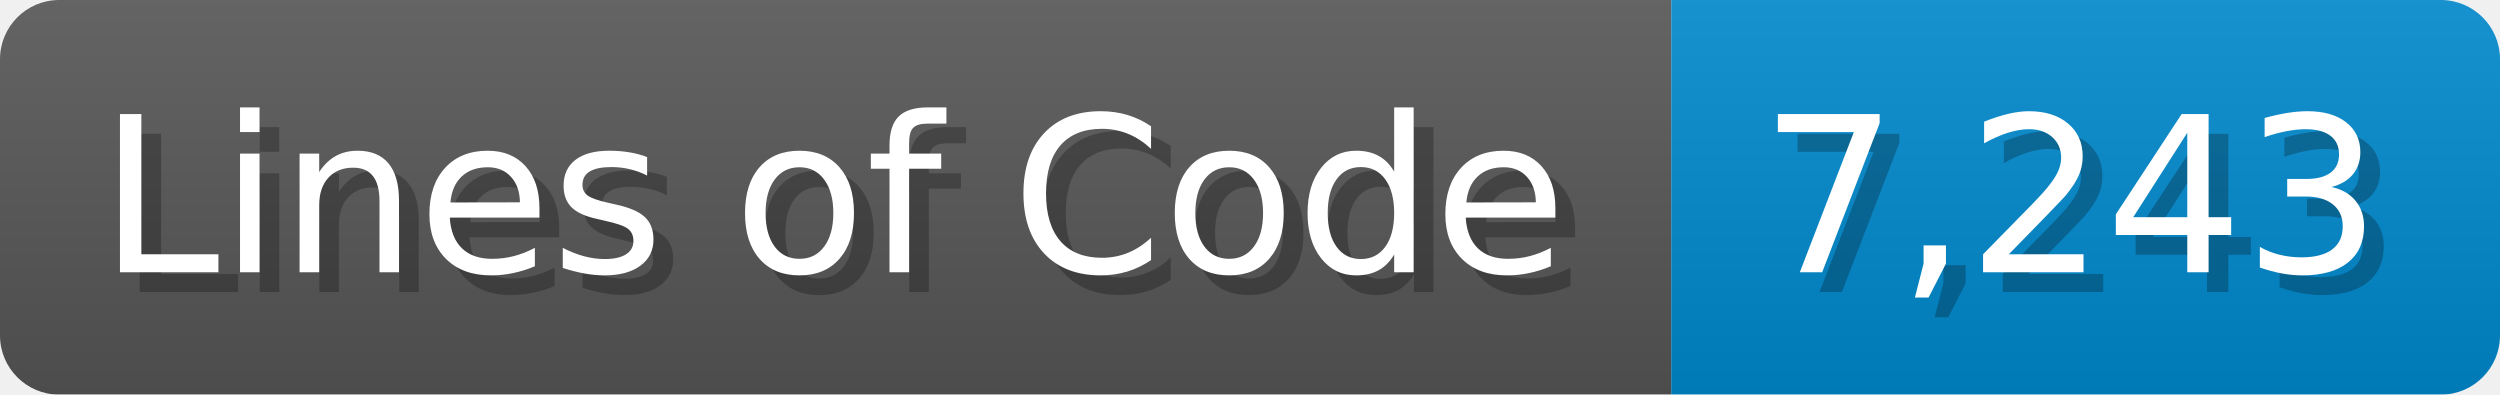
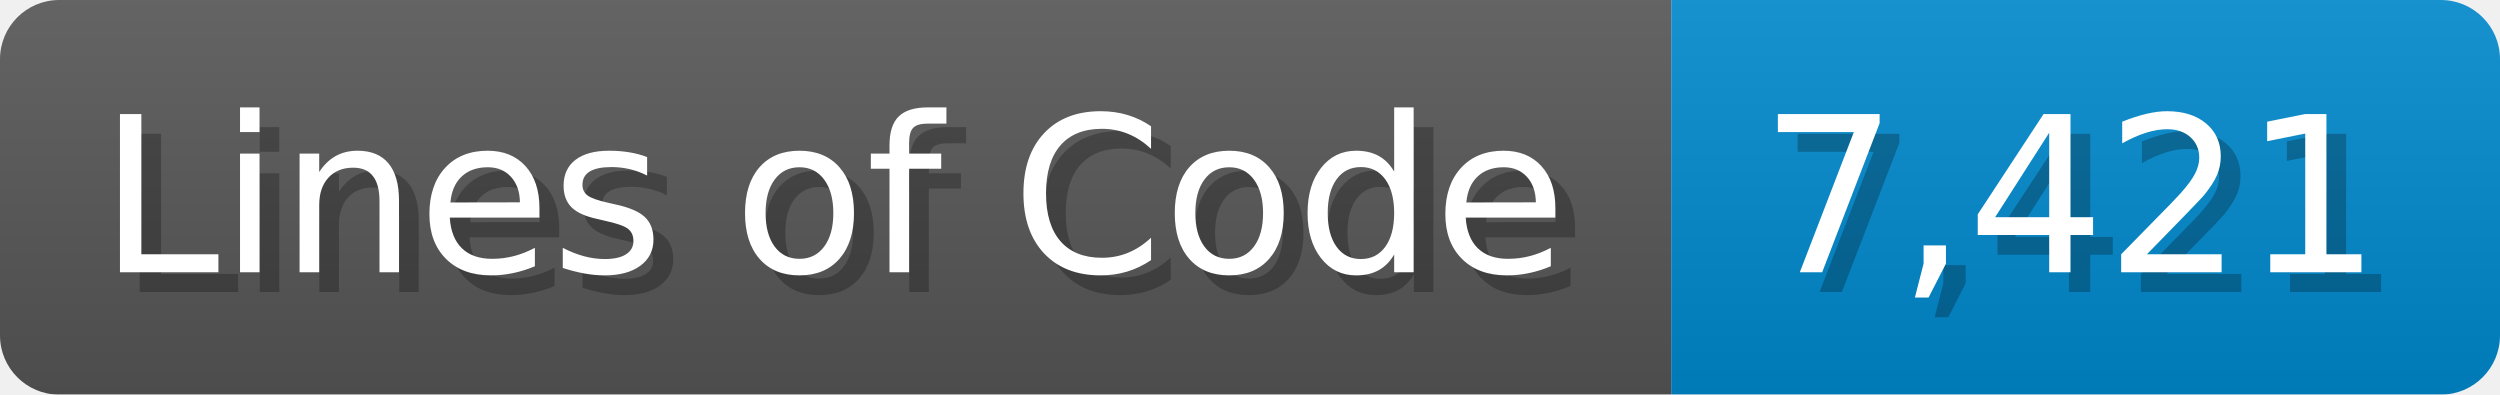
<svg xmlns="http://www.w3.org/2000/svg" width="126.7" height="20" viewBox="0 0 1267 200">
  <linearGradient id="a" x2="0" y2="100%">
    <stop offset="0" stop-opacity=".1" stop-color="#EEE" />
    <stop offset="1" stop-opacity=".1" />
  </linearGradient>
  <mask id="m">
    <rect width="1267" height="200" rx="30" fill="#FFF" />
  </mask>
  <g mask="url(#m)">
    <rect width="847" height="200" fill="#555" />
    <rect width="420" height="200" fill="#08C" x="847" />
    <rect width="1267" height="200" fill="url(#a)" />
  </g>
  <g fill="#fff" text-anchor="start" font-family="Verdana,DejaVu Sans,sans-serif" font-size="110">
    <text x="60" y="148" textLength="747" fill="#000" opacity="0.25">Lines of Code</text>
    <text x="50" y="138" textLength="747">Lines of Code</text>
-     <text x="902" y="148" textLength="320" fill="#000" opacity="0.25">7,243</text>
-     <text x="892" y="138" textLength="320">7,243</text>
+     <text x="902" y="148" textLength="320" fill="#000" opacity="0.25">7,421</text>
+     <text x="892" y="138" textLength="320">7,421</text>
  </g>
</svg>
